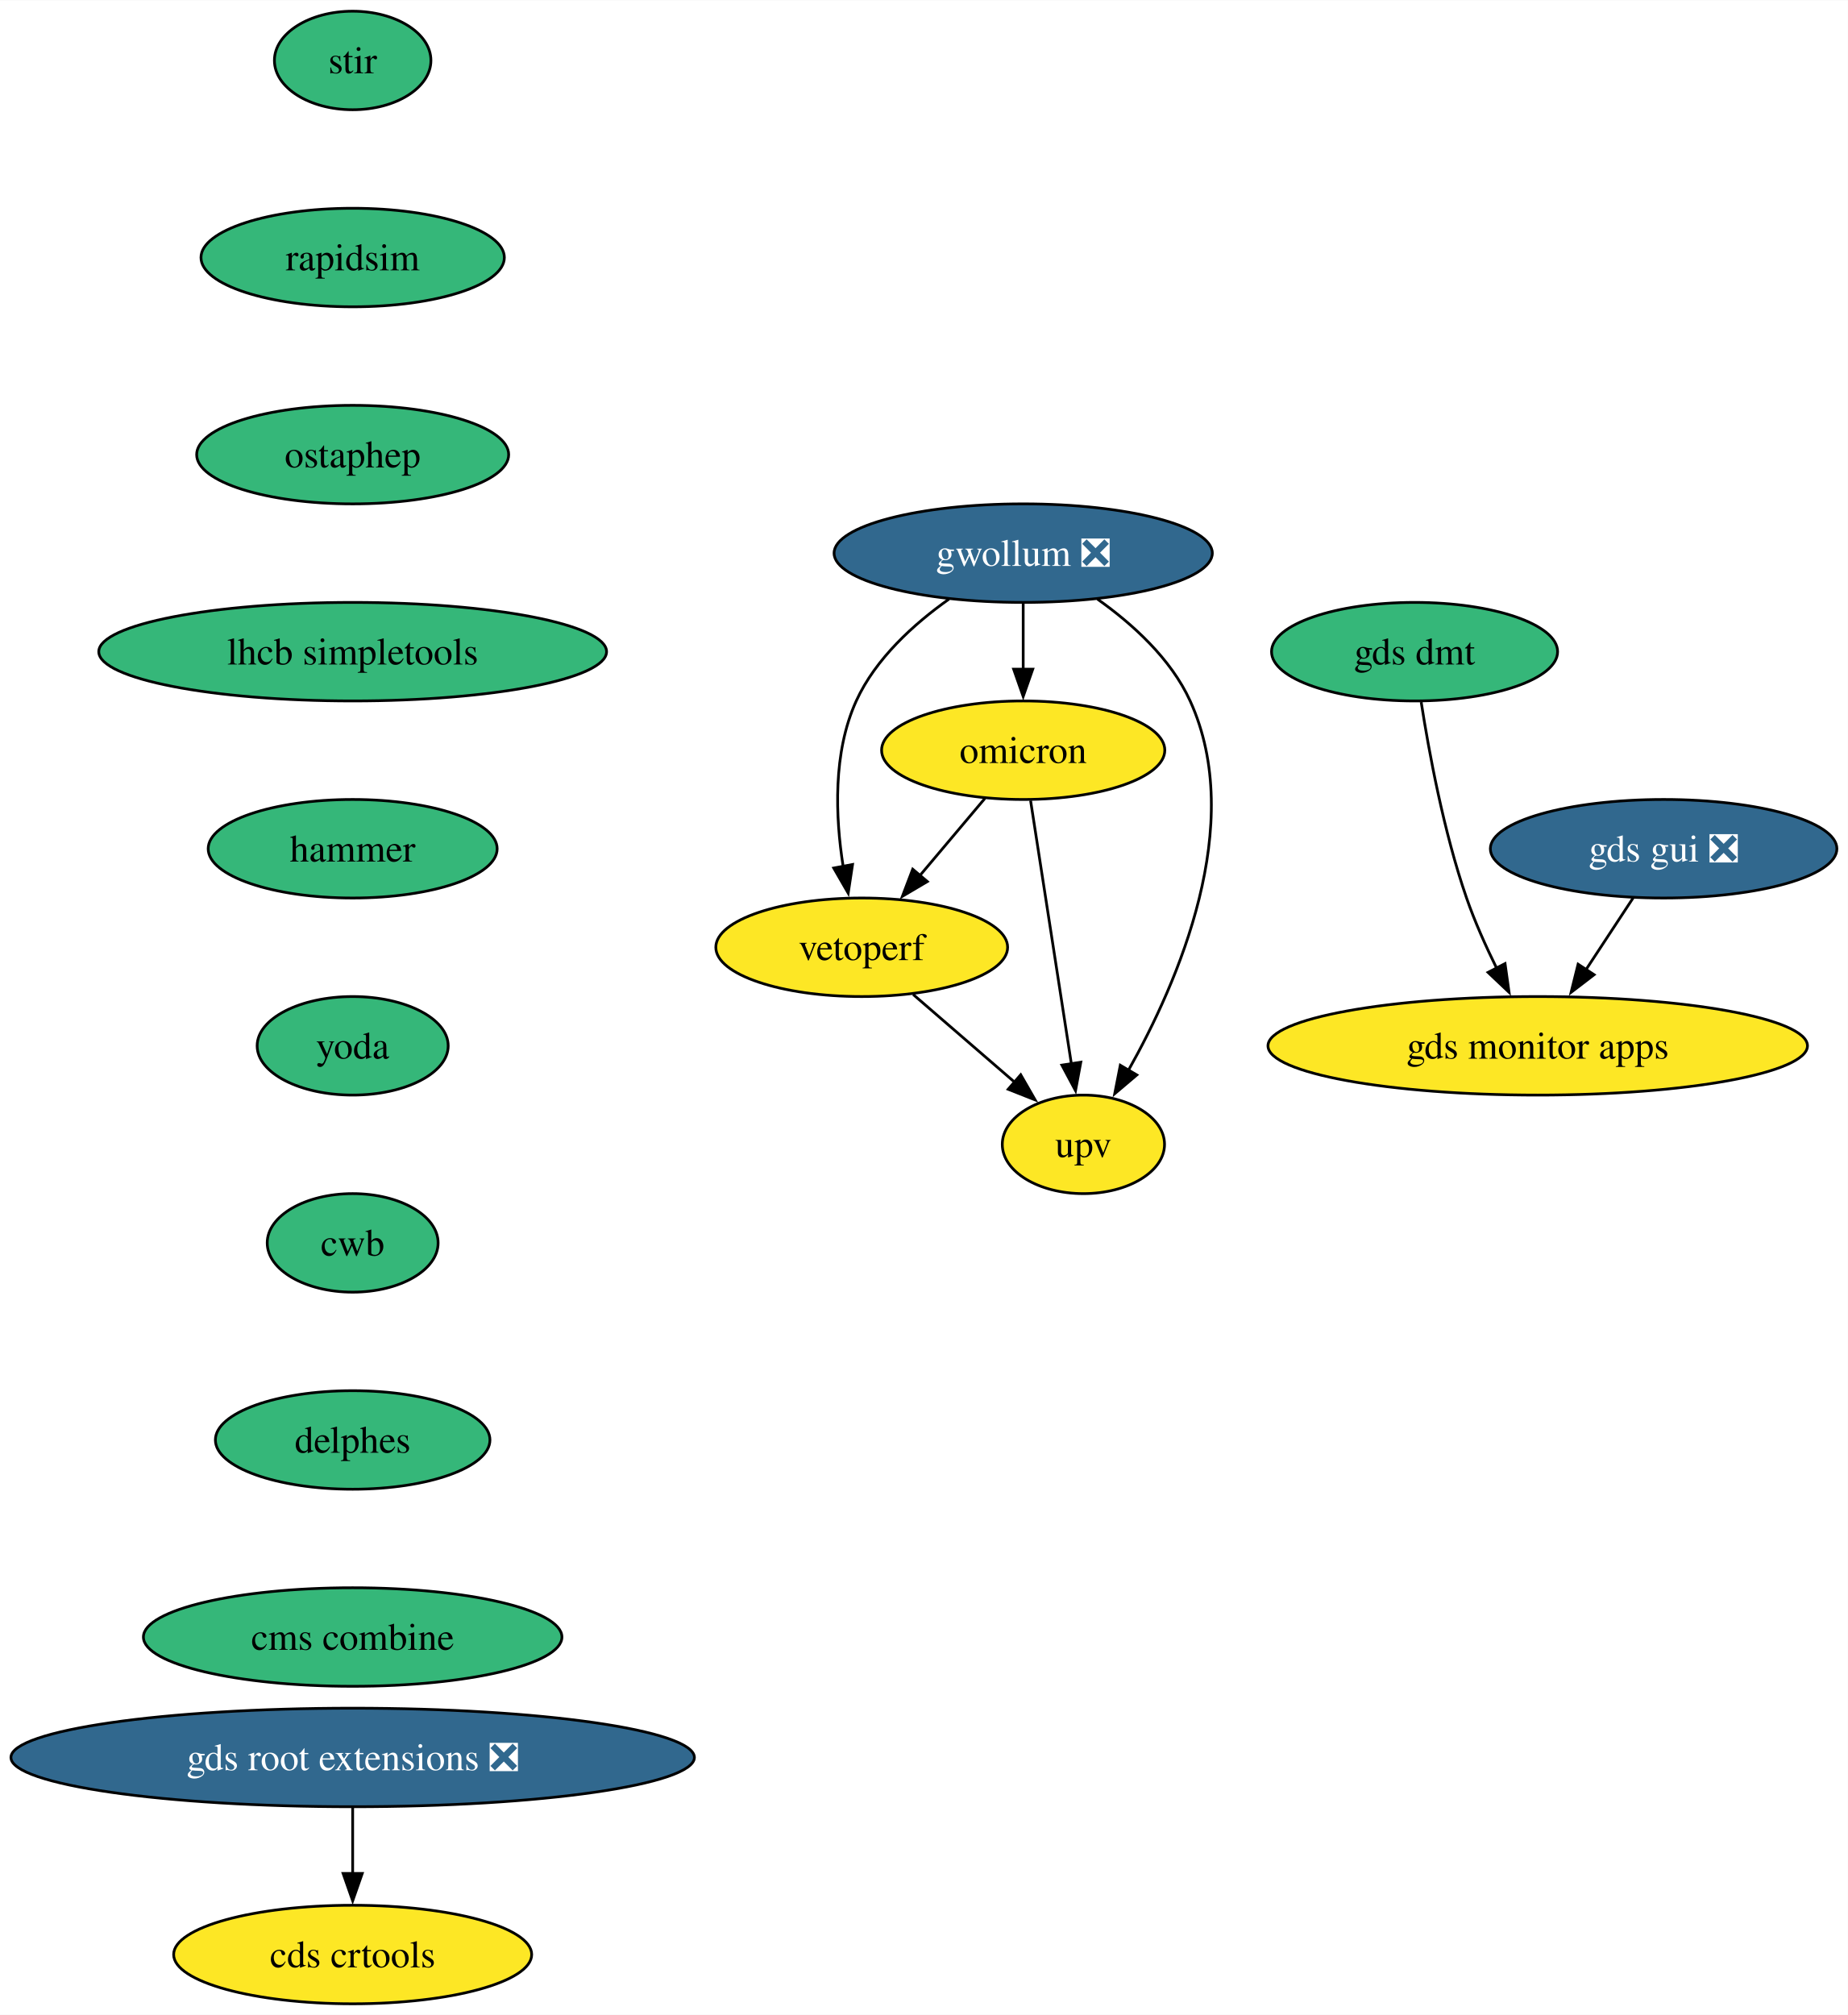
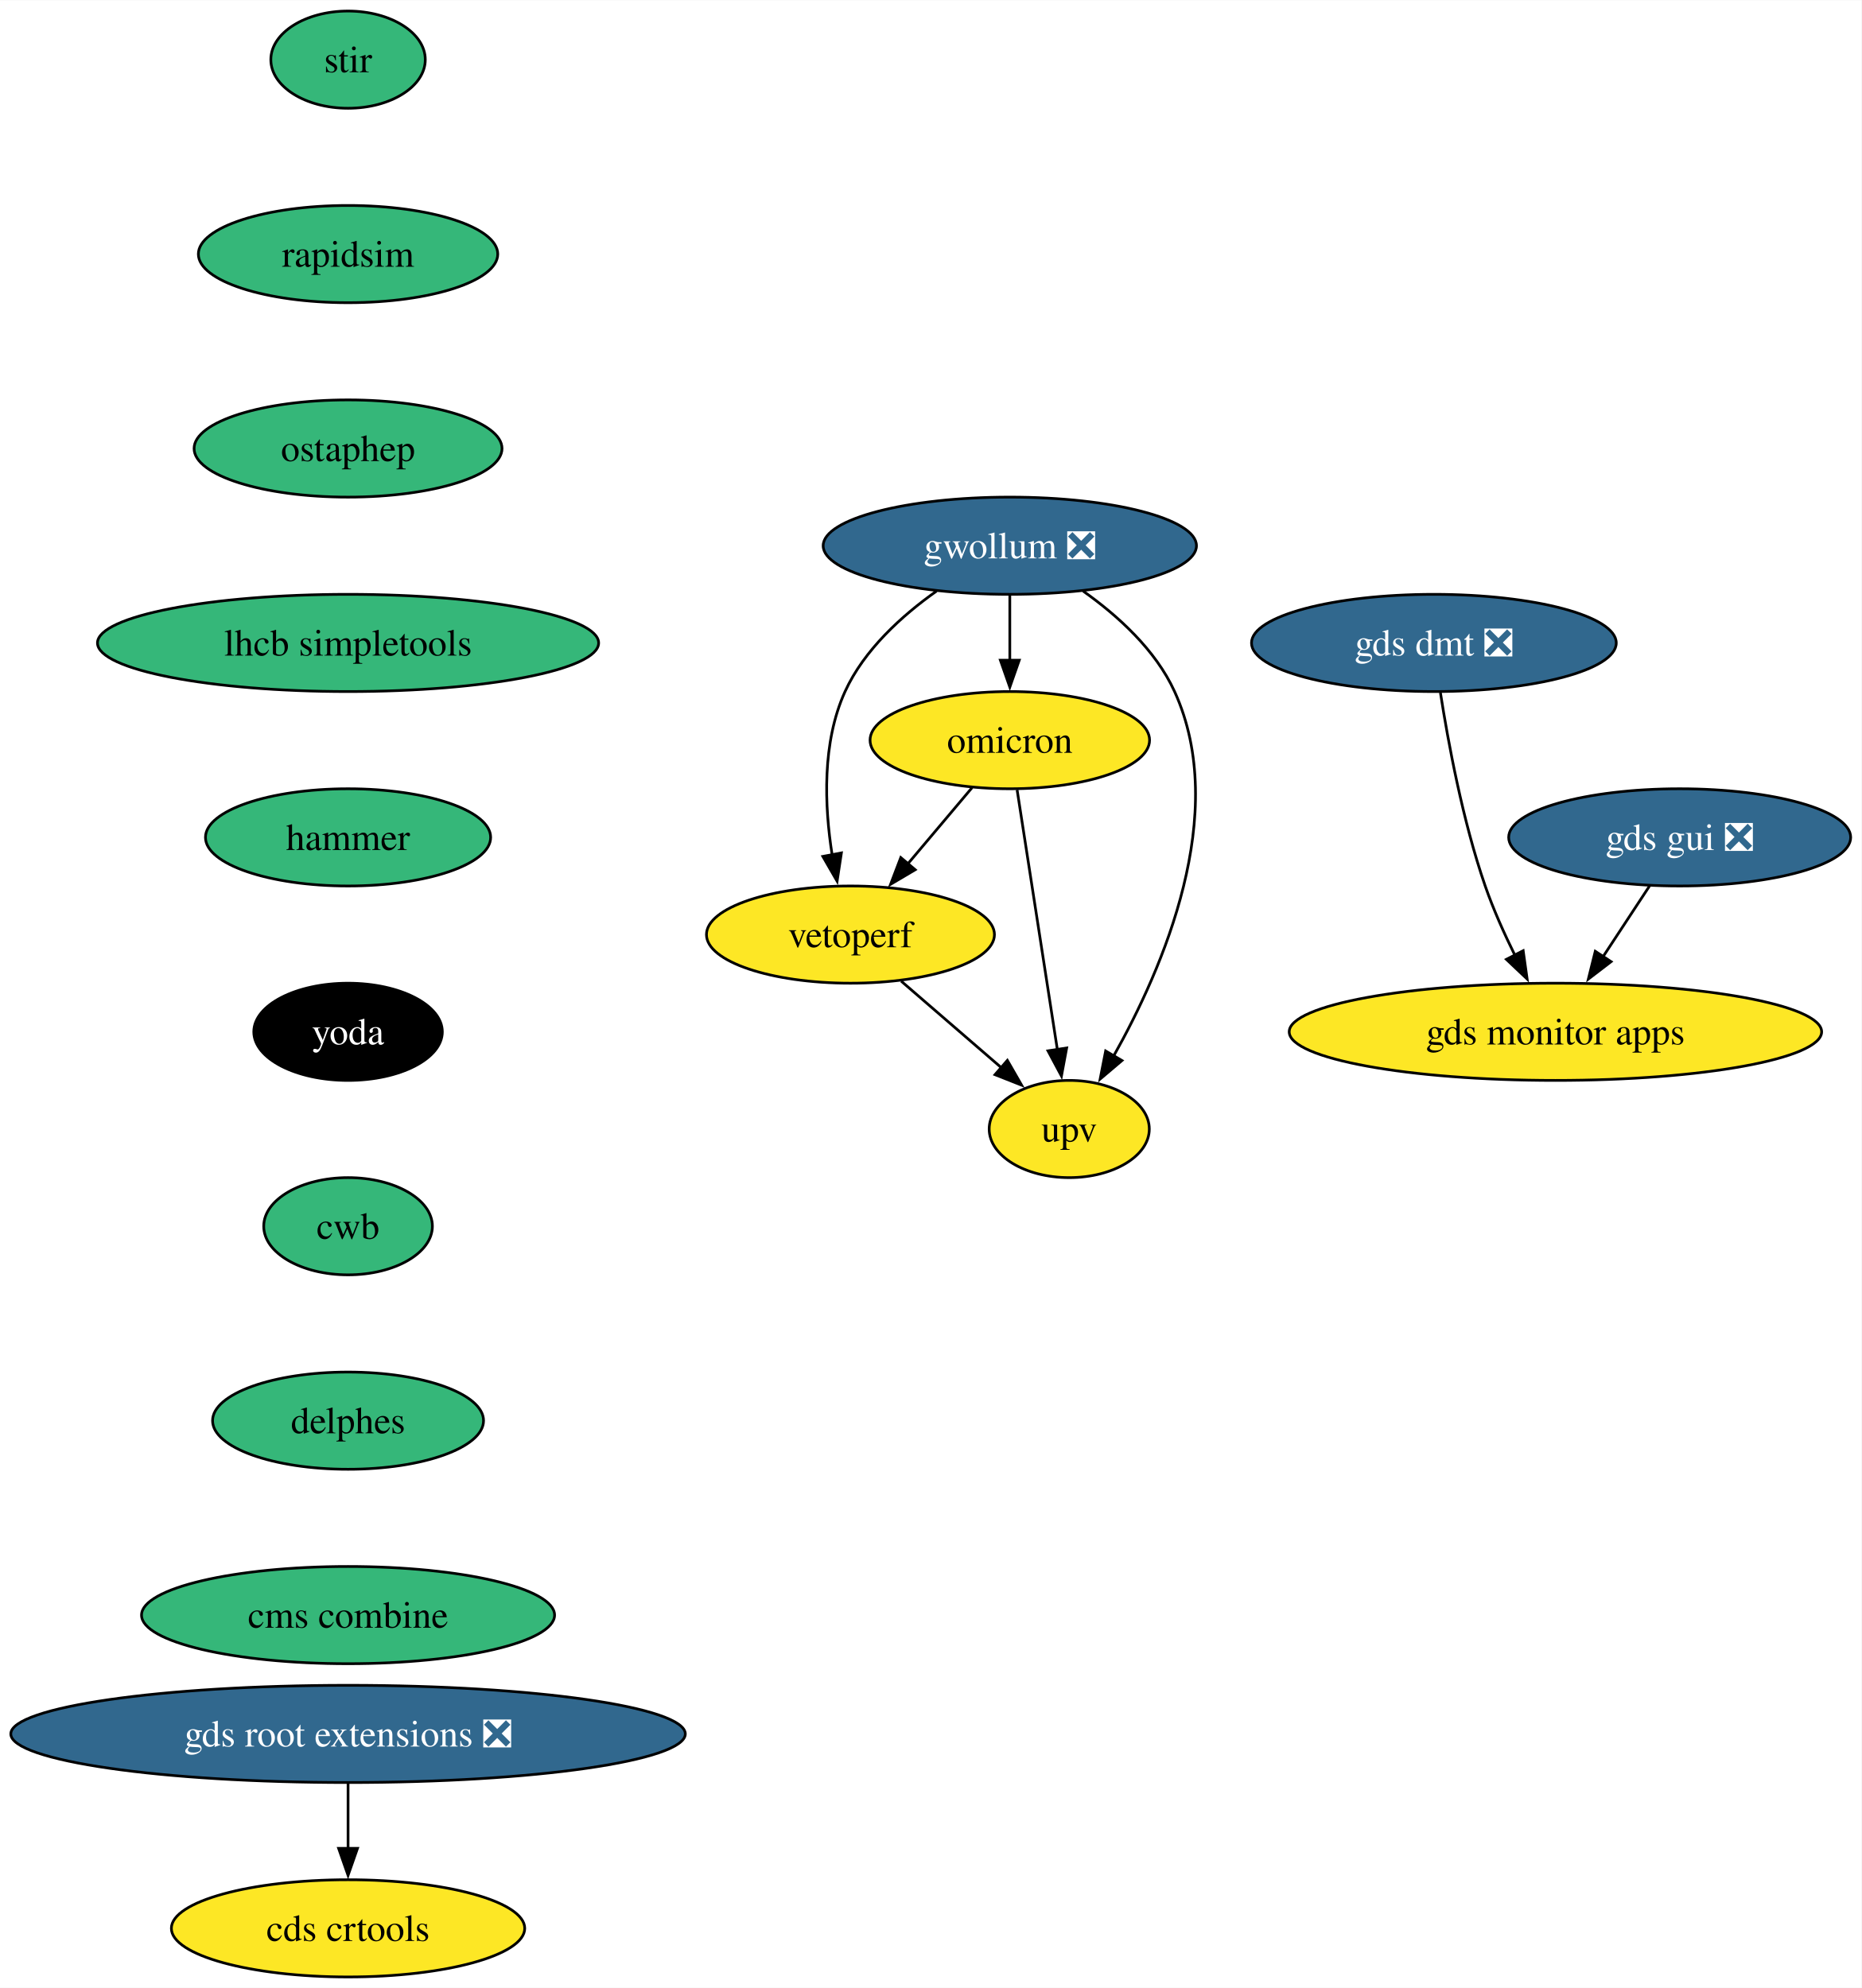
- <svg xmlns="http://www.w3.org/2000/svg" xmlns:xlink="http://www.w3.org/1999/xlink" width="675pt" height="736pt" viewBox="0.00 0.00 675.17 736.00">
+ <svg xmlns="http://www.w3.org/2000/svg" xmlns:xlink="http://www.w3.org/1999/xlink" width="689pt" height="736pt" viewBox="0.00 0.00 689.17 736.00">
  <g id="graph0" class="graph" transform="scale(1 1) rotate(0) translate(4 732)">
-     <polygon fill="white" stroke="none" points="-4,4 -4,-732 671.17,-732 671.17,4 -4,4" />
+     <polygon fill="white" stroke="none" points="-4,4 -4,-732 685.17,-732 685.17,4 -4,4" />
    <g id="node1" class="node">
      <g id="a_node1">
        <a xlink:href="https://github.com/conda-forge/stir-feedstock" xlink:title="stir">
          <ellipse fill="#35b779" stroke="black" cx="124.86" cy="-710" rx="28.59" ry="18" />
          <text text-anchor="middle" x="124.86" y="-705.33" font-family="Times,serif" font-size="14.00">stir</text>
        </a>
      </g>
    </g>
    <g id="node2" class="node">
      <g id="a_node2">
        <a xlink:href="https://github.com/conda-forge/rapidsim-feedstock" xlink:title="rapidsim">
          <ellipse fill="#35b779" stroke="black" cx="124.86" cy="-638" rx="55.42" ry="18" />
          <text text-anchor="middle" x="124.86" y="-633.33" font-family="Times,serif" font-size="14.00">rapidsim</text>
        </a>
      </g>
    </g>
    <g id="node3" class="node">
      <g id="a_node3">
        <a xlink:href="https://github.com/conda-forge/ostaphep-feedstock" xlink:title="ostaphep">
          <ellipse fill="#35b779" stroke="black" cx="124.86" cy="-566" rx="57" ry="18" />
          <text text-anchor="middle" x="124.86" y="-561.33" font-family="Times,serif" font-size="14.00">ostaphep</text>
        </a>
      </g>
    </g>
    <g id="node4" class="node">
      <g id="a_node4">
        <a xlink:href="https://github.com/conda-forge/lhcb-simpletools-feedstock" xlink:title="lhcb simpletools">
          <ellipse fill="#35b779" stroke="black" cx="124.86" cy="-494" rx="92.77" ry="18" />
          <text text-anchor="middle" x="124.86" y="-489.32" font-family="Times,serif" font-size="14.00">lhcb simpletools</text>
        </a>
      </g>
    </g>
    <g id="node5" class="node">
      <g id="a_node5">
        <a xlink:href="https://github.com/conda-forge/hammer-feedstock" xlink:title="hammer">
          <ellipse fill="#35b779" stroke="black" cx="124.86" cy="-422" rx="52.79" ry="18" />
          <text text-anchor="middle" x="124.86" y="-417.32" font-family="Times,serif" font-size="14.00">hammer</text>
        </a>
      </g>
    </g>
    <g id="node10" class="node">
      <g id="a_node10">
        <a xlink:href="https://github.com/conda-forge/yoda-feedstock" xlink:title="yoda">
-           <ellipse fill="#35b779" stroke="black" cx="124.86" cy="-350" rx="34.9" ry="18" />
-           <text text-anchor="middle" x="124.86" y="-345.32" font-family="Times,serif" font-size="14.00">yoda</text>
+           <ellipse fill="#000000" stroke="black" cx="124.86" cy="-350" rx="34.9" ry="18" />
+           <text text-anchor="middle" x="124.86" y="-345.32" font-family="Times,serif" font-size="14.00" fill="white">yoda</text>
        </a>
      </g>
    </g>
    <g id="node6" class="node">
      <g id="a_node6">
        <a xlink:href="https://github.com/conda-forge/gwollum-feedstock/pull/66" xlink:title="gwollum ❎">
          <ellipse fill="#31688e" stroke="black" cx="369.86" cy="-530" rx="69.1" ry="18" />
          <text text-anchor="middle" x="369.86" y="-525.33" font-family="Times,serif" font-size="14.00" fill="white">gwollum ❎</text>
        </a>
      </g>
    </g>
    <g id="node7" class="node">
      <g id="a_node7">
        <a xlink:href="https://github.com/conda-forge/omicron-feedstock" xlink:title="omicron">
          <ellipse fill="#fde725" stroke="black" cx="369.86" cy="-458" rx="51.74" ry="18" />
          <text text-anchor="middle" x="369.86" y="-453.32" font-family="Times,serif" font-size="14.00">omicron</text>
        </a>
      </g>
    </g>
    <g id="edge5" class="edge">
      <path fill="none" stroke="black" d="M369.86,-511.7C369.86,-504.41 369.86,-495.73 369.86,-487.54" />
      <polygon fill="black" stroke="black" points="373.36,-487.62 369.86,-477.62 366.36,-487.62 373.36,-487.62" />
    </g>
    <g id="node8" class="node">
      <g id="a_node8">
        <a xlink:href="https://github.com/conda-forge/vetoperf-feedstock" xlink:title="vetoperf">
          <ellipse fill="#fde725" stroke="black" cx="310.86" cy="-386" rx="53.31" ry="18" />
          <text text-anchor="middle" x="310.86" y="-381.32" font-family="Times,serif" font-size="14.00">vetoperf</text>
        </a>
      </g>
    </g>
    <g id="edge6" class="edge">
      <path fill="none" stroke="black" d="M342.74,-513.21C329.92,-504.13 315.9,-491.45 308.86,-476 300.28,-457.17 301.22,-433.69 304.07,-415.58" />
      <polygon fill="black" stroke="black" points="307.51,-416.25 305.92,-405.77 300.63,-414.95 307.51,-416.25" />
    </g>
    <g id="node9" class="node">
      <g id="a_node9">
        <a xlink:href="https://github.com/conda-forge/upv-feedstock" xlink:title="upv">
          <ellipse fill="#fde725" stroke="black" cx="391.86" cy="-314" rx="29.64" ry="18" />
          <text text-anchor="middle" x="391.86" y="-309.32" font-family="Times,serif" font-size="14.00">upv</text>
        </a>
      </g>
    </g>
    <g id="edge7" class="edge">
      <path fill="none" stroke="black" d="M396.99,-513.21C409.81,-504.13 423.82,-491.45 430.86,-476 451.42,-430.9 426.62,-373.55 408.22,-340.89" />
      <polygon fill="black" stroke="black" points="411.38,-339.36 403.3,-332.51 405.34,-342.9 411.38,-339.36" />
    </g>
    <g id="edge8" class="edge">
      <path fill="none" stroke="black" d="M355.88,-440.41C348.75,-431.95 339.94,-421.49 332,-412.08" />
      <polygon fill="black" stroke="black" points="334.84,-410.02 325.72,-404.63 329.49,-414.53 334.84,-410.02" />
    </g>
    <g id="edge9" class="edge">
      <path fill="none" stroke="black" d="M372.56,-439.59C376.28,-415.61 383.01,-372.14 387.46,-343.42" />
      <polygon fill="black" stroke="black" points="390.91,-344.02 388.98,-333.61 383.99,-342.95 390.91,-344.02" />
    </g>
    <g id="edge10" class="edge">
      <path fill="none" stroke="black" d="M329.65,-368.76C340.67,-359.24 354.74,-347.08 366.71,-336.73" />
      <polygon fill="black" stroke="black" points="368.95,-339.43 374.23,-330.24 364.37,-334.13 368.95,-339.43" />
    </g>
    <g id="node11" class="node">
      <g id="a_node11">
        <a xlink:href="https://github.com/conda-forge/cwb-feedstock" xlink:title="cwb">
          <ellipse fill="#35b779" stroke="black" cx="124.86" cy="-278" rx="31.22" ry="18" />
          <text text-anchor="middle" x="124.86" y="-273.32" font-family="Times,serif" font-size="14.00">cwb</text>
        </a>
      </g>
    </g>
    <g id="node16" class="node">
      <g id="a_node16">
        <a xlink:href="https://github.com/conda-forge/delphes-feedstock" xlink:title="delphes">
          <ellipse fill="#35b779" stroke="black" cx="124.86" cy="-206" rx="50.16" ry="18" />
          <text text-anchor="middle" x="124.86" y="-201.33" font-family="Times,serif" font-size="14.00">delphes</text>
        </a>
      </g>
    </g>
    <g id="node12" class="node">
      <g id="a_node12">
        <a xlink:href="https://github.com/conda-forge/gds-root-extensions-feedstock/pull/37" xlink:title="gds root extensions ❎">
          <ellipse fill="#31688e" stroke="black" cx="124.86" cy="-90" rx="124.86" ry="18" />
          <text text-anchor="middle" x="124.86" y="-85.33" font-family="Times,serif" font-size="14.00" fill="white">gds root extensions ❎</text>
        </a>
      </g>
    </g>
    <g id="node13" class="node">
      <g id="a_node13">
        <a xlink:href="https://github.com/conda-forge/cds-crtools-feedstock" xlink:title="cds crtools">
          <ellipse fill="#fde725" stroke="black" cx="124.86" cy="-18" rx="65.41" ry="18" />
          <text text-anchor="middle" x="124.86" y="-13.32" font-family="Times,serif" font-size="14.00">cds crtools</text>
        </a>
      </g>
    </g>
    <g id="edge13" class="edge">
      <path fill="none" stroke="black" d="M124.86,-71.7C124.86,-64.41 124.86,-55.73 124.86,-47.54" />
      <polygon fill="black" stroke="black" points="128.36,-47.62 124.86,-37.62 121.36,-47.62 128.36,-47.62" />
    </g>
    <g id="node14" class="node">
      <g id="a_node14">
        <a xlink:href="https://github.com/conda-forge/gds-gui-feedstock/pull/29" xlink:title="gds gui ❎">
-           <ellipse fill="#31688e" stroke="black" cx="603.86" cy="-422" rx="63.31" ry="18" />
-           <text text-anchor="middle" x="603.86" y="-417.32" font-family="Times,serif" font-size="14.00" fill="white">gds gui ❎</text>
+           <ellipse fill="#31688e" stroke="black" cx="617.86" cy="-422" rx="63.31" ry="18" />
+           <text text-anchor="middle" x="617.86" y="-417.32" font-family="Times,serif" font-size="14.00" fill="white">gds gui ❎</text>
        </a>
      </g>
    </g>
    <g id="node15" class="node">
      <g id="a_node15">
        <a xlink:href="https://github.com/conda-forge/gds-monitor-apps-feedstock" xlink:title="gds monitor apps">
-           <ellipse fill="#fde725" stroke="black" cx="557.86" cy="-350" rx="98.56" ry="18" />
-           <text text-anchor="middle" x="557.86" y="-345.32" font-family="Times,serif" font-size="14.00">gds monitor apps</text>
+           <ellipse fill="#fde725" stroke="black" cx="571.86" cy="-350" rx="98.56" ry="18" />
+           <text text-anchor="middle" x="571.86" y="-345.32" font-family="Times,serif" font-size="14.00">gds monitor apps</text>
        </a>
      </g>
    </g>
    <g id="edge14" class="edge">
-       <path fill="none" stroke="black" d="M592.73,-404.05C587.55,-396.18 581.27,-386.62 575.47,-377.79" />
-       <polygon fill="black" stroke="black" points="578.46,-375.98 570.05,-369.54 572.61,-379.82 578.46,-375.98" />
+       <path fill="none" stroke="black" d="M606.73,-404.05C601.55,-396.18 595.27,-386.62 589.47,-377.79" />
+       <polygon fill="black" stroke="black" points="592.46,-375.98 584.05,-369.54 586.61,-379.82 592.46,-375.98" />
    </g>
    <g id="node18" class="node">
      <g id="a_node18">
        <a xlink:href="https://github.com/conda-forge/cms-combine-feedstock" xlink:title="cms combine">
          <ellipse fill="#35b779" stroke="black" cx="124.86" cy="-134" rx="76.46" ry="18" />
          <text text-anchor="middle" x="124.86" y="-129.32" font-family="Times,serif" font-size="14.00">cms combine</text>
        </a>
      </g>
    </g>
    <g id="node17" class="node">
      <g id="a_node17">
-         <a xlink:href="https://github.com/conda-forge/gds-dmt-feedstock" xlink:title="gds dmt">
-           <ellipse fill="#35b779" stroke="black" cx="512.86" cy="-494" rx="52.26" ry="18" />
-           <text text-anchor="middle" x="512.86" y="-489.32" font-family="Times,serif" font-size="14.00">gds dmt</text>
+         <a xlink:href="https://github.com/conda-forge/gds-dmt-feedstock/pull/11" xlink:title="gds dmt ❎">
+           <ellipse fill="#31688e" stroke="black" cx="526.86" cy="-494" rx="67.52" ry="18" />
+           <text text-anchor="middle" x="526.86" y="-489.32" font-family="Times,serif" font-size="14.00" fill="white">gds dmt ❎</text>
        </a>
      </g>
    </g>
    <g id="edge16" class="edge">
-       <path fill="none" stroke="black" d="M515.28,-475.6C518.11,-457.4 523.49,-428.19 531.86,-404 534.85,-395.38 538.9,-386.35 542.91,-378.23" />
-       <polygon fill="black" stroke="black" points="545.92,-380.04 547.39,-369.55 539.7,-376.83 545.92,-380.04" />
+       <path fill="none" stroke="black" d="M529.28,-475.6C532.11,-457.4 537.49,-428.19 545.86,-404 548.85,-395.38 552.9,-386.35 556.91,-378.23" />
+       <polygon fill="black" stroke="black" points="559.92,-380.04 561.39,-369.55 553.7,-376.83 559.92,-380.04" />
    </g>
  </g>
</svg>
